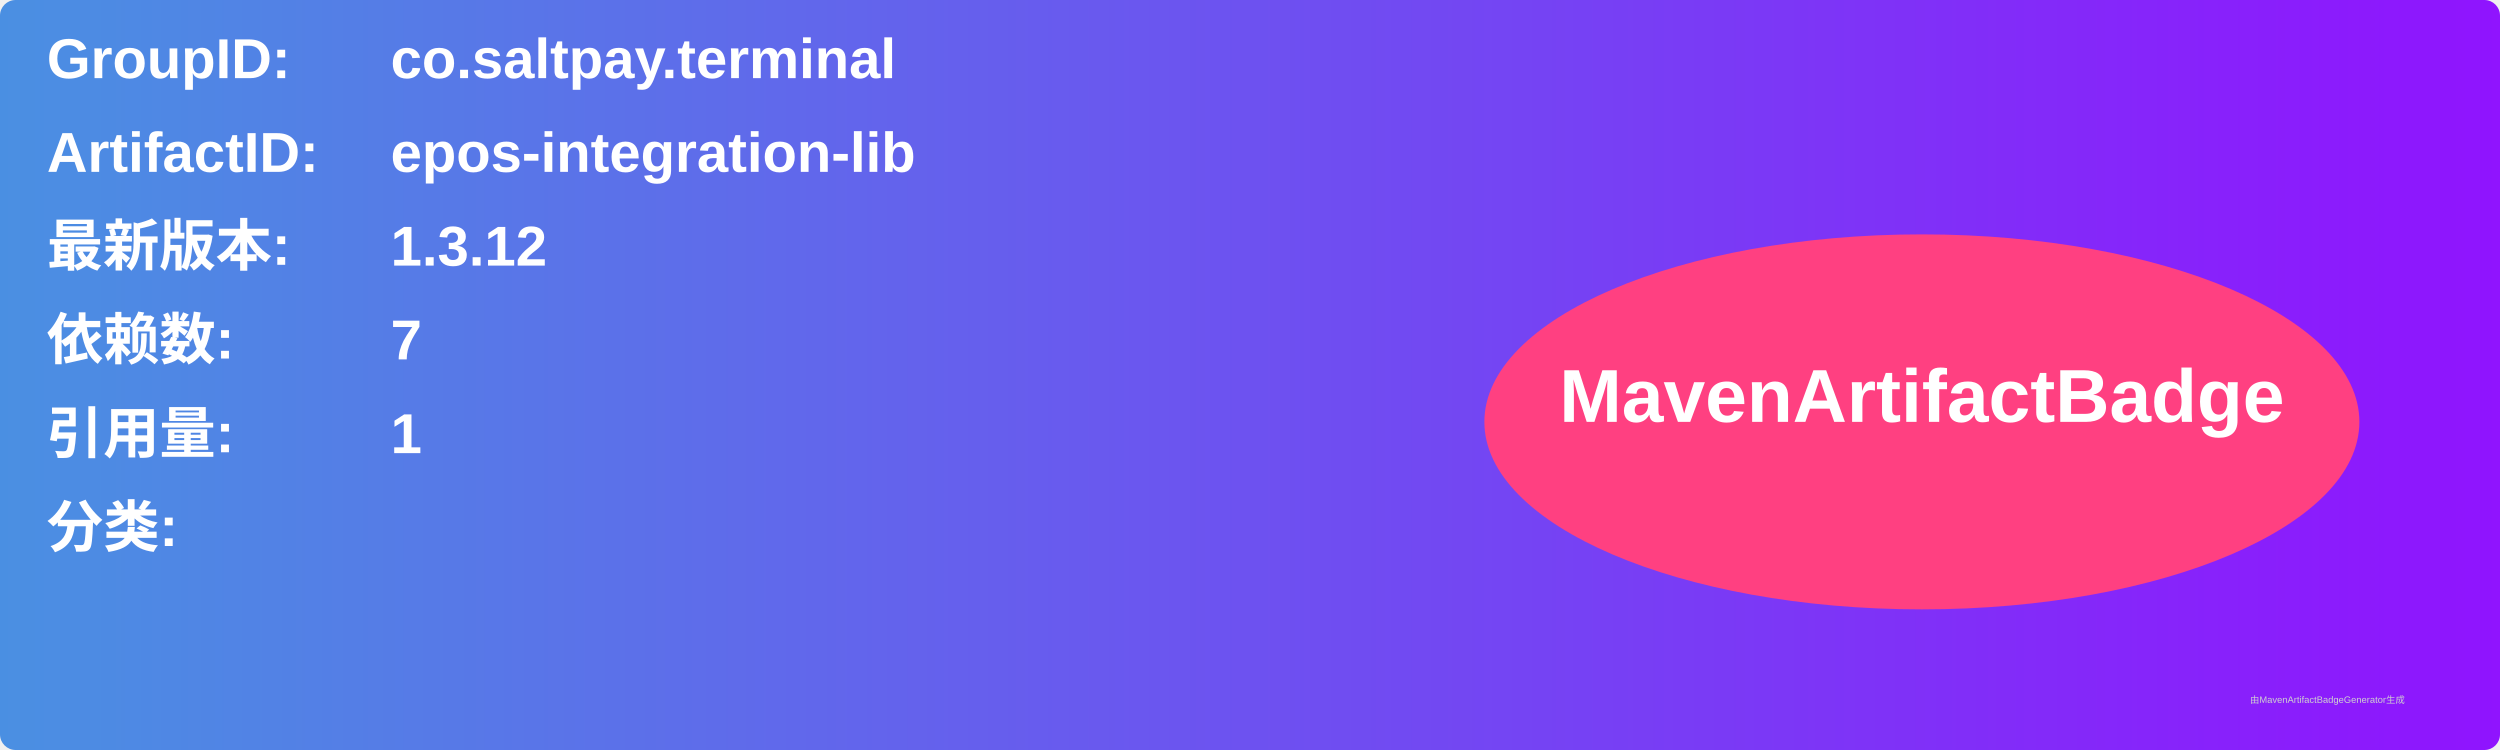
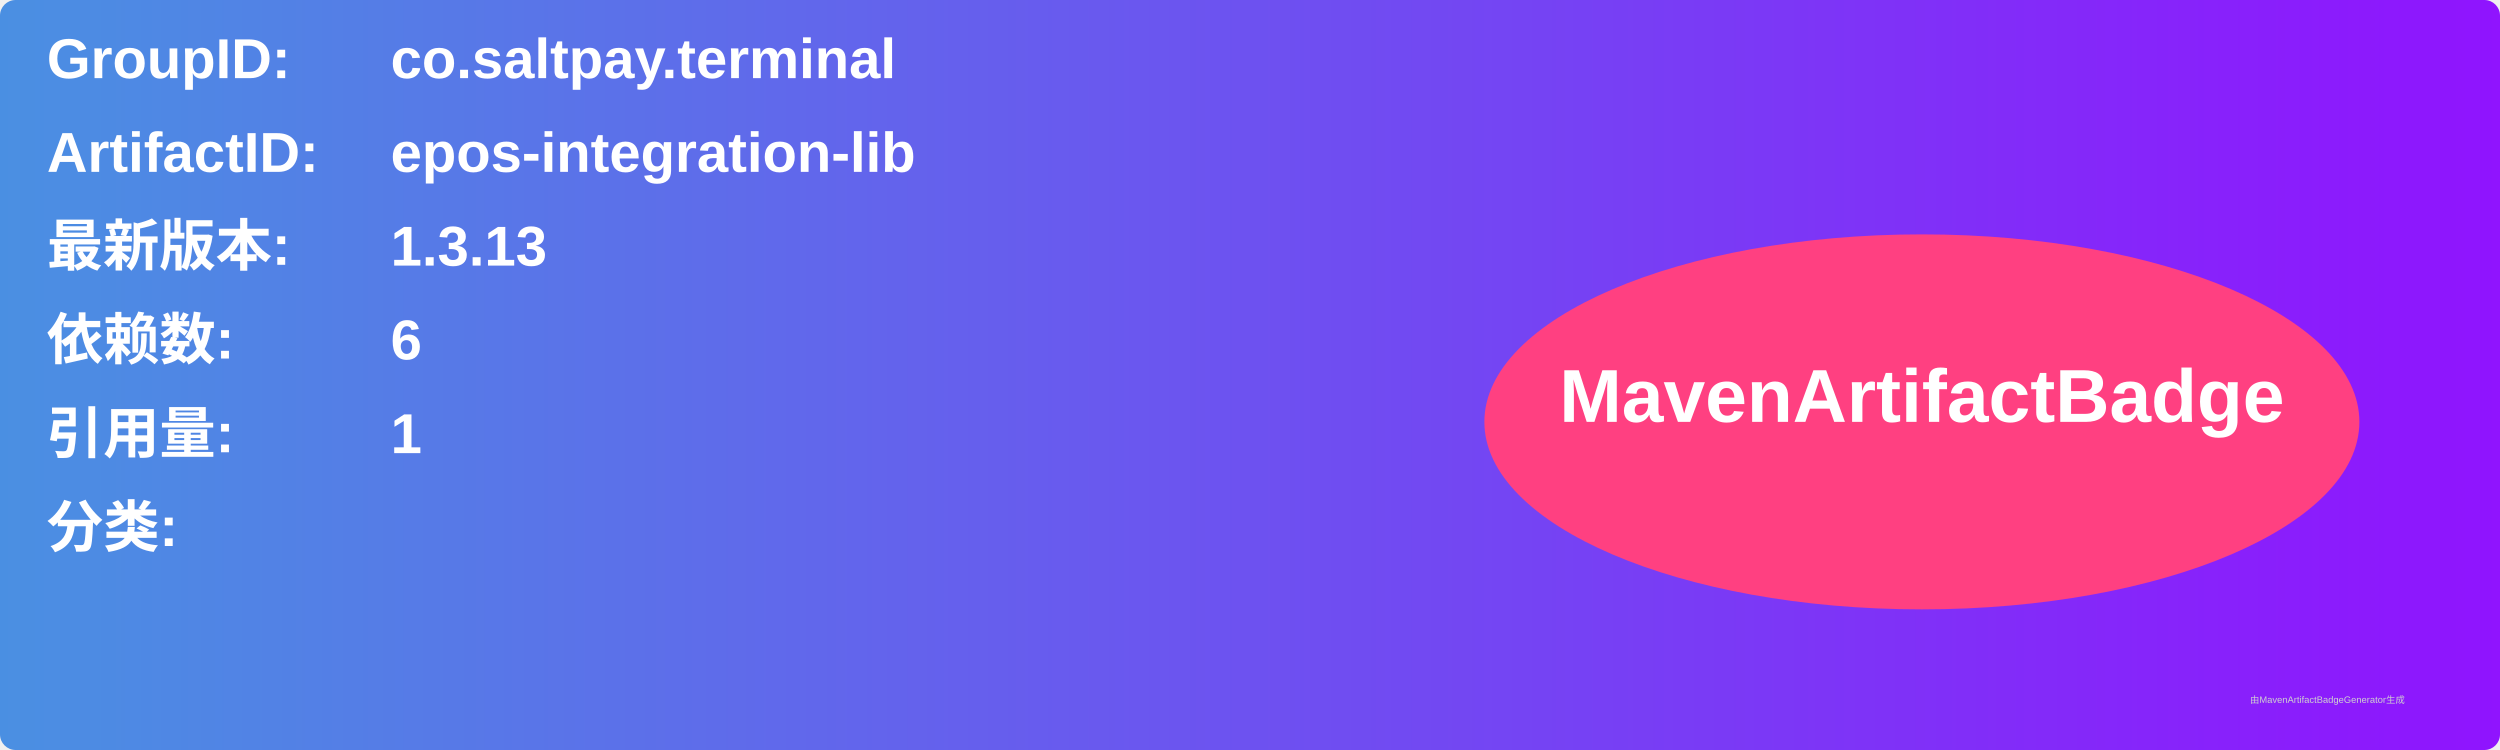
<svg xmlns="http://www.w3.org/2000/svg" width="800" height="240" viewBox="0 0 800 240">
  <linearGradient id="grad" x1="0%" y1="0%" x2="100%" y2="0%">
    <stop offset="0%" stop-color="#4a90e2" />
    <stop offset="100%" stop-color="#9013fe" />
  </linearGradient>
  <rect width="100%" height="100%" rx="5" ry="5" fill="url(#grad)" />
  <g transform="translate(15, 15)">
    <text x="0" y="10" font-family="Arial" font-size="18" fill="white" font-weight="bold" width="260">GroupID:</text>
    <text x="110" y="10" font-family="Arial" font-size="18" fill="white" font-weight="bold" width="460">co.saltpay.terminal</text>
    <text x="0" y="40" font-family="Arial" font-size="18" fill="white" font-weight="bold" width="260">ArtifactID:</text>
    <text x="110" y="40" font-family="Arial" font-size="18" fill="white" font-weight="bold" width="460">epos-integration-lib</text>
    <text x="0" y="70" font-family="Arial" font-size="18" fill="white" font-weight="bold">最新版本:</text>
    <text x="110" y="70" font-family="Arial" font-size="18" fill="white" font-weight="bold">
-       <tspan font-weight="bold">1.3.12</tspan>
+       <tspan font-weight="bold">1.3.13</tspan>
    </text>
    <text x="0" y="100" font-family="Arial" font-size="18" fill="white" font-weight="bold">依赖数: </text>
    <text x="110" y="100" font-family="Arial" font-size="18" fill="white">
-       <tspan font-weight="bold">7</tspan>
+       <tspan font-weight="bold">6</tspan>
    </text>
    <text x="0" y="130" font-family="Arial" font-size="18" fill="white" font-weight="bold">引用量: </text>
    <text x="110" y="130" font-family="Arial" font-size="18" fill="white">
      <tspan font-weight="bold">1</tspan>
    </text>
    <text x="0" y="160" font-family="Arial" font-size="18" fill="white" font-weight="bold">分类:</text>
    <text x="10" y="190" font-family="Arial" font-size="10" fill="white">
      <tspan font-weight="bold" />
    </text>
    <ellipse cx="600" cy="120" rx="140" ry="60" fill="#ff4081" />
    <text x="600" y="120" text-anchor="middle" font-family="Arial" font-size="24" fill="white" font-weight="bold">MavenArtifactBadge</text>
  </g>
  <text x="720" y="225" font-family="Arial" font-size="3" fill="#d0d0d0">由MavenArtifactBadgeGenerator生成</text>
</svg>
